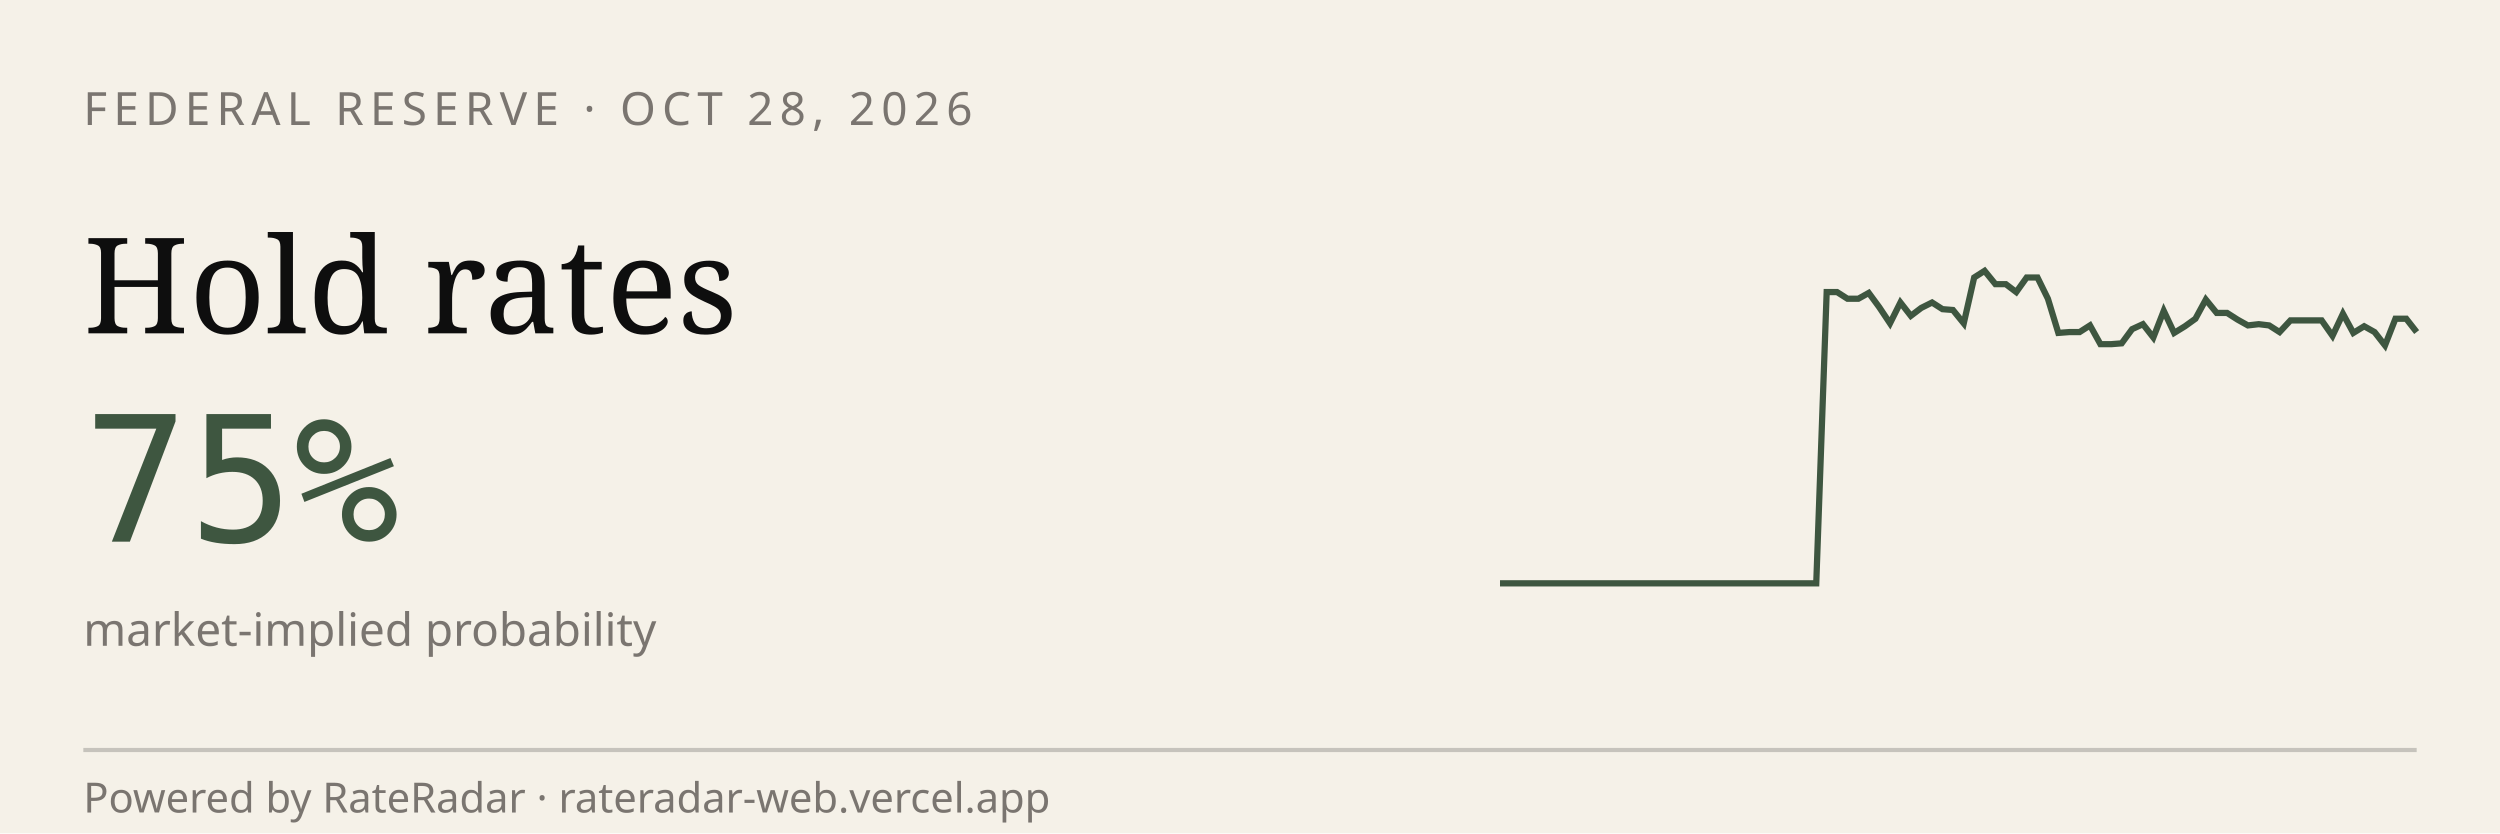
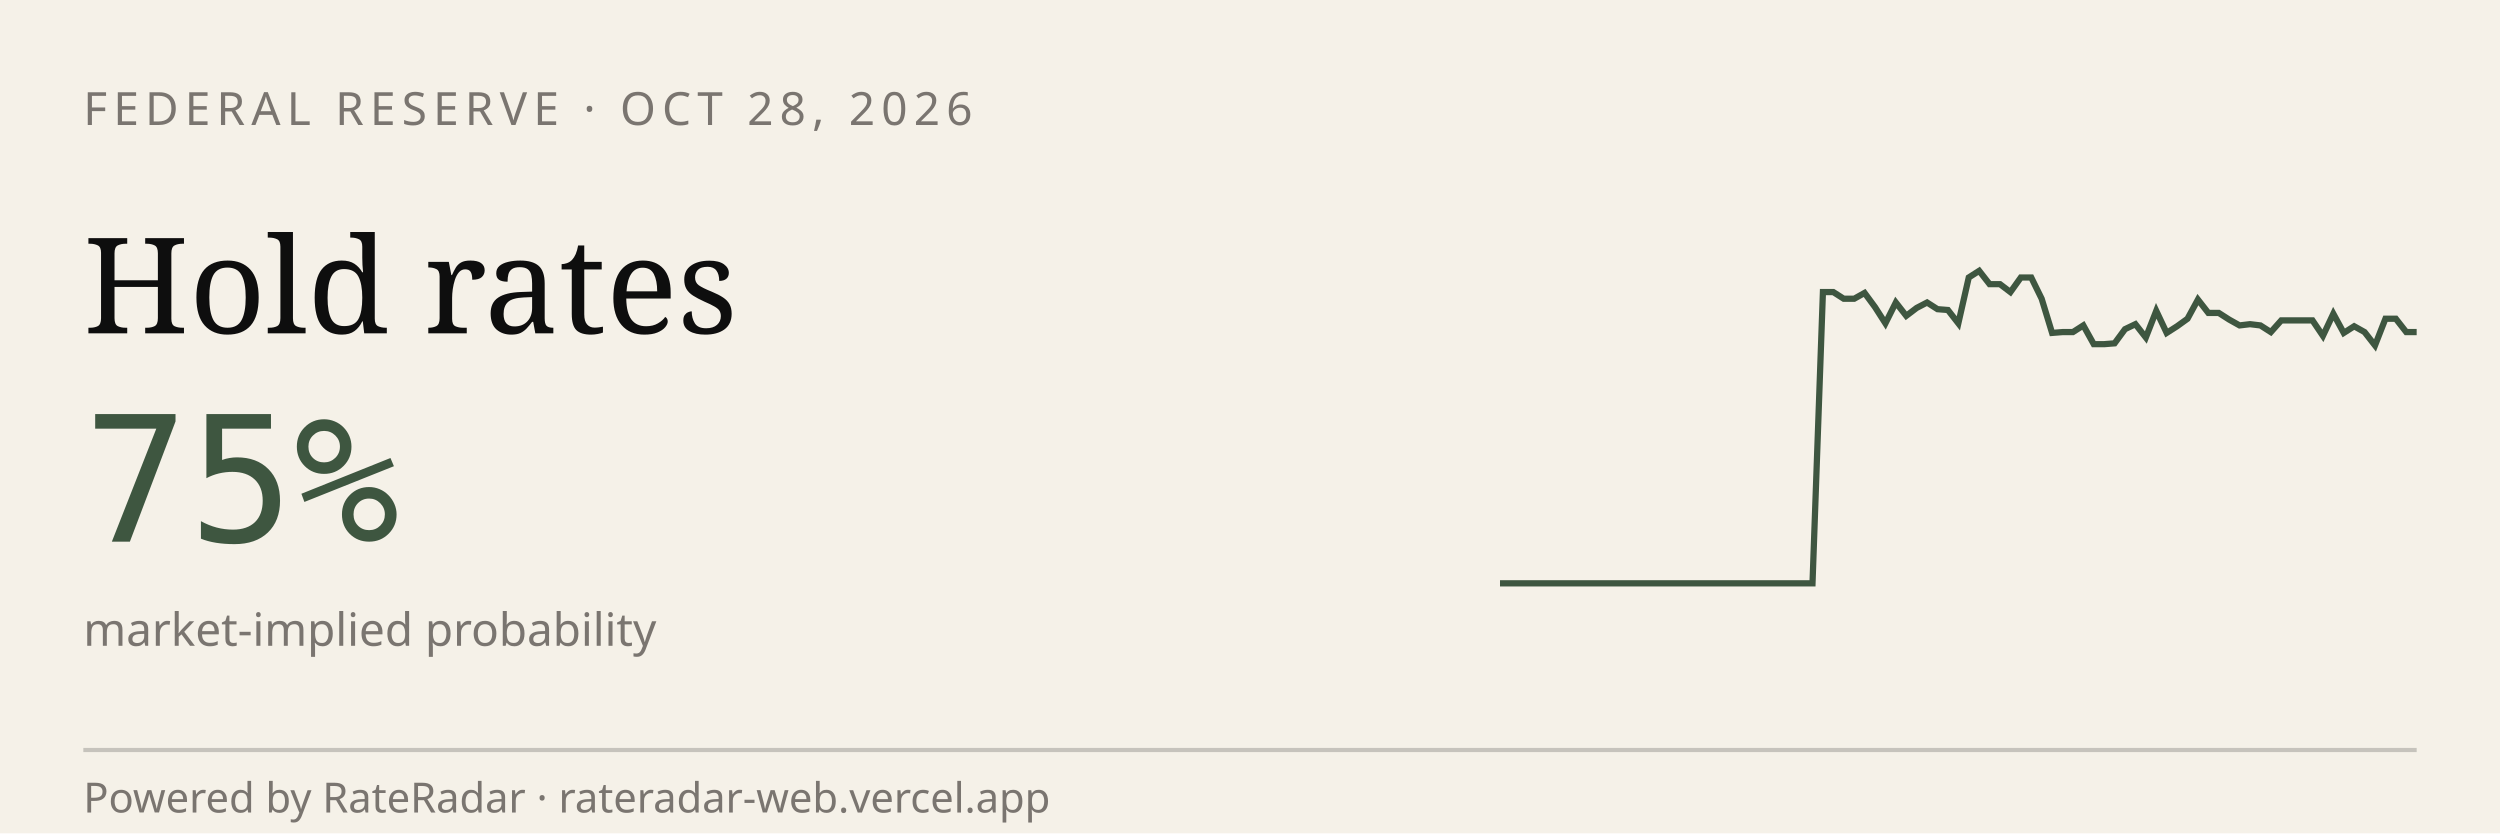
<svg xmlns="http://www.w3.org/2000/svg" viewBox="0 0 600 200" width="600" height="200" role="img" aria-label="RateRadar live odds for FED 2026-10-28">
  <rect width="600" height="200" fill="#F5F1E8" />
  <text x="20" y="30" font-family="sans-serif" font-size="11" letter-spacing="1.5" fill="#7A7570">FEDERAL RESERVE · OCT 28, 2026</text>
  <text x="20" y="80" font-family="Georgia, serif" font-size="32" fill="#0E0E0E">Hold rates</text>
  <text x="20" y="130" font-family="monospace" font-size="42" fill="#3E5640">75%</text>
  <text x="20" y="155" font-family="sans-serif" font-size="11" fill="#7A7570">market-implied probability</text>
-   <path d="M 360.0,140.0 L 362.5,140.0 L 365.1,140.0 L 367.6,140.0 L 370.1,140.0 L 372.6,140.0 L 375.2,140.0 L 377.7,140.0 L 380.2,140.0 L 382.8,140.0 L 385.3,140.0 L 387.8,140.0 L 390.3,140.0 L 392.9,140.0 L 395.4,140.0 L 397.9,140.0 L 400.5,140.0 L 403.0,140.0 L 405.5,140.0 L 408.0,140.0 L 410.6,140.0 L 413.1,140.0 L 415.6,140.0 L 418.2,140.0 L 420.7,140.0 L 423.2,140.0 L 425.7,140.0 L 428.3,140.0 L 430.8,140.0 L 433.3,140.0 L 435.9,140.0 L 438.4,70.1 L 440.9,70.1 L 443.4,71.7 L 446.0,71.7 L 448.5,70.3 L 451.0,73.7 L 453.6,77.6 L 456.1,72.6 L 458.6,75.8 L 461.1,73.9 L 463.7,72.6 L 466.2,74.2 L 468.7,74.4 L 471.3,77.6 L 473.8,66.6 L 476.3,65.0 L 478.9,68.2 L 481.4,68.2 L 483.9,70.1 L 486.4,66.6 L 489.0,66.6 L 491.5,71.7 L 494.0,79.9 L 496.6,79.7 L 499.1,79.7 L 501.6,78.1 L 504.1,82.6 L 506.7,82.6 L 509.2,82.4 L 511.7,79.0 L 514.3,77.8 L 516.8,81.0 L 519.3,74.6 L 521.8,79.9 L 524.4,78.3 L 526.9,76.5 L 529.4,71.9 L 532.0,75.1 L 534.5,75.1 L 537.0,76.7 L 539.5,78.1 L 542.1,77.8 L 544.6,78.1 L 547.1,79.7 L 549.7,76.9 L 552.2,76.9 L 554.7,76.9 L 557.2,76.9 L 559.8,80.6 L 562.3,75.3 L 564.8,79.9 L 567.4,78.3 L 569.9,79.7 L 572.4,82.9 L 574.9,76.5 L 577.5,76.5 L 580.0,79.7" stroke="#3E5640" stroke-width="1.5" fill="none" />
+   <path d="M 360.0,140.0 L 362.5,140.0 L 365.0,140.0 L 367.5,140.0 L 370.0,140.0 L 372.5,140.0 L 375.0,140.0 L 377.5,140.0 L 380.0,140.0 L 382.5,140.0 L 385.0,140.0 L 387.5,140.0 L 390.0,140.0 L 392.5,140.0 L 395.0,140.0 L 397.5,140.0 L 400.0,140.0 L 402.5,140.0 L 405.0,140.0 L 407.5,140.0 L 410.0,140.0 L 412.5,140.0 L 415.0,140.0 L 417.5,140.0 L 420.0,140.0 L 422.5,140.0 L 425.0,140.0 L 427.5,140.0 L 430.0,140.0 L 432.5,140.0 L 435.0,140.0 L 437.5,70.1 L 440.0,70.1 L 442.5,71.7 L 445.0,71.7 L 447.5,70.3 L 450.0,73.7 L 452.5,77.6 L 455.0,72.6 L 457.5,75.8 L 460.0,73.9 L 462.5,72.6 L 465.0,74.2 L 467.5,74.4 L 470.0,77.6 L 472.5,66.6 L 475.0,65.0 L 477.5,68.2 L 480.0,68.2 L 482.5,70.1 L 485.0,66.6 L 487.5,66.6 L 490.0,71.7 L 492.5,79.9 L 495.0,79.7 L 497.5,79.7 L 500.0,78.1 L 502.5,82.6 L 505.0,82.6 L 507.5,82.4 L 510.0,79.0 L 512.5,77.8 L 515.0,81.0 L 517.5,74.6 L 520.0,79.9 L 522.5,78.3 L 525.0,76.5 L 527.5,71.9 L 530.0,75.1 L 532.5,75.1 L 535.0,76.7 L 537.5,78.1 L 540.0,77.8 L 542.5,78.1 L 545.0,79.7 L 547.5,76.9 L 550.0,76.9 L 552.5,76.9 L 555.0,76.9 L 557.5,80.6 L 560.0,75.3 L 562.5,79.9 L 565.0,78.3 L 567.5,79.7 L 570.0,82.9 L 572.5,76.5 L 575.0,76.5 L 577.5,79.7 L 580.0,79.7" stroke="#3E5640" stroke-width="1.5" fill="none" />
  <line x1="20" y1="180" x2="580" y2="180" stroke="#0E0E0E33" />
  <text x="20" y="195" font-family="sans-serif" font-size="10" fill="#7A7570">Powered by RateRadar · rateradar-web.vercel.app</text>
</svg>
